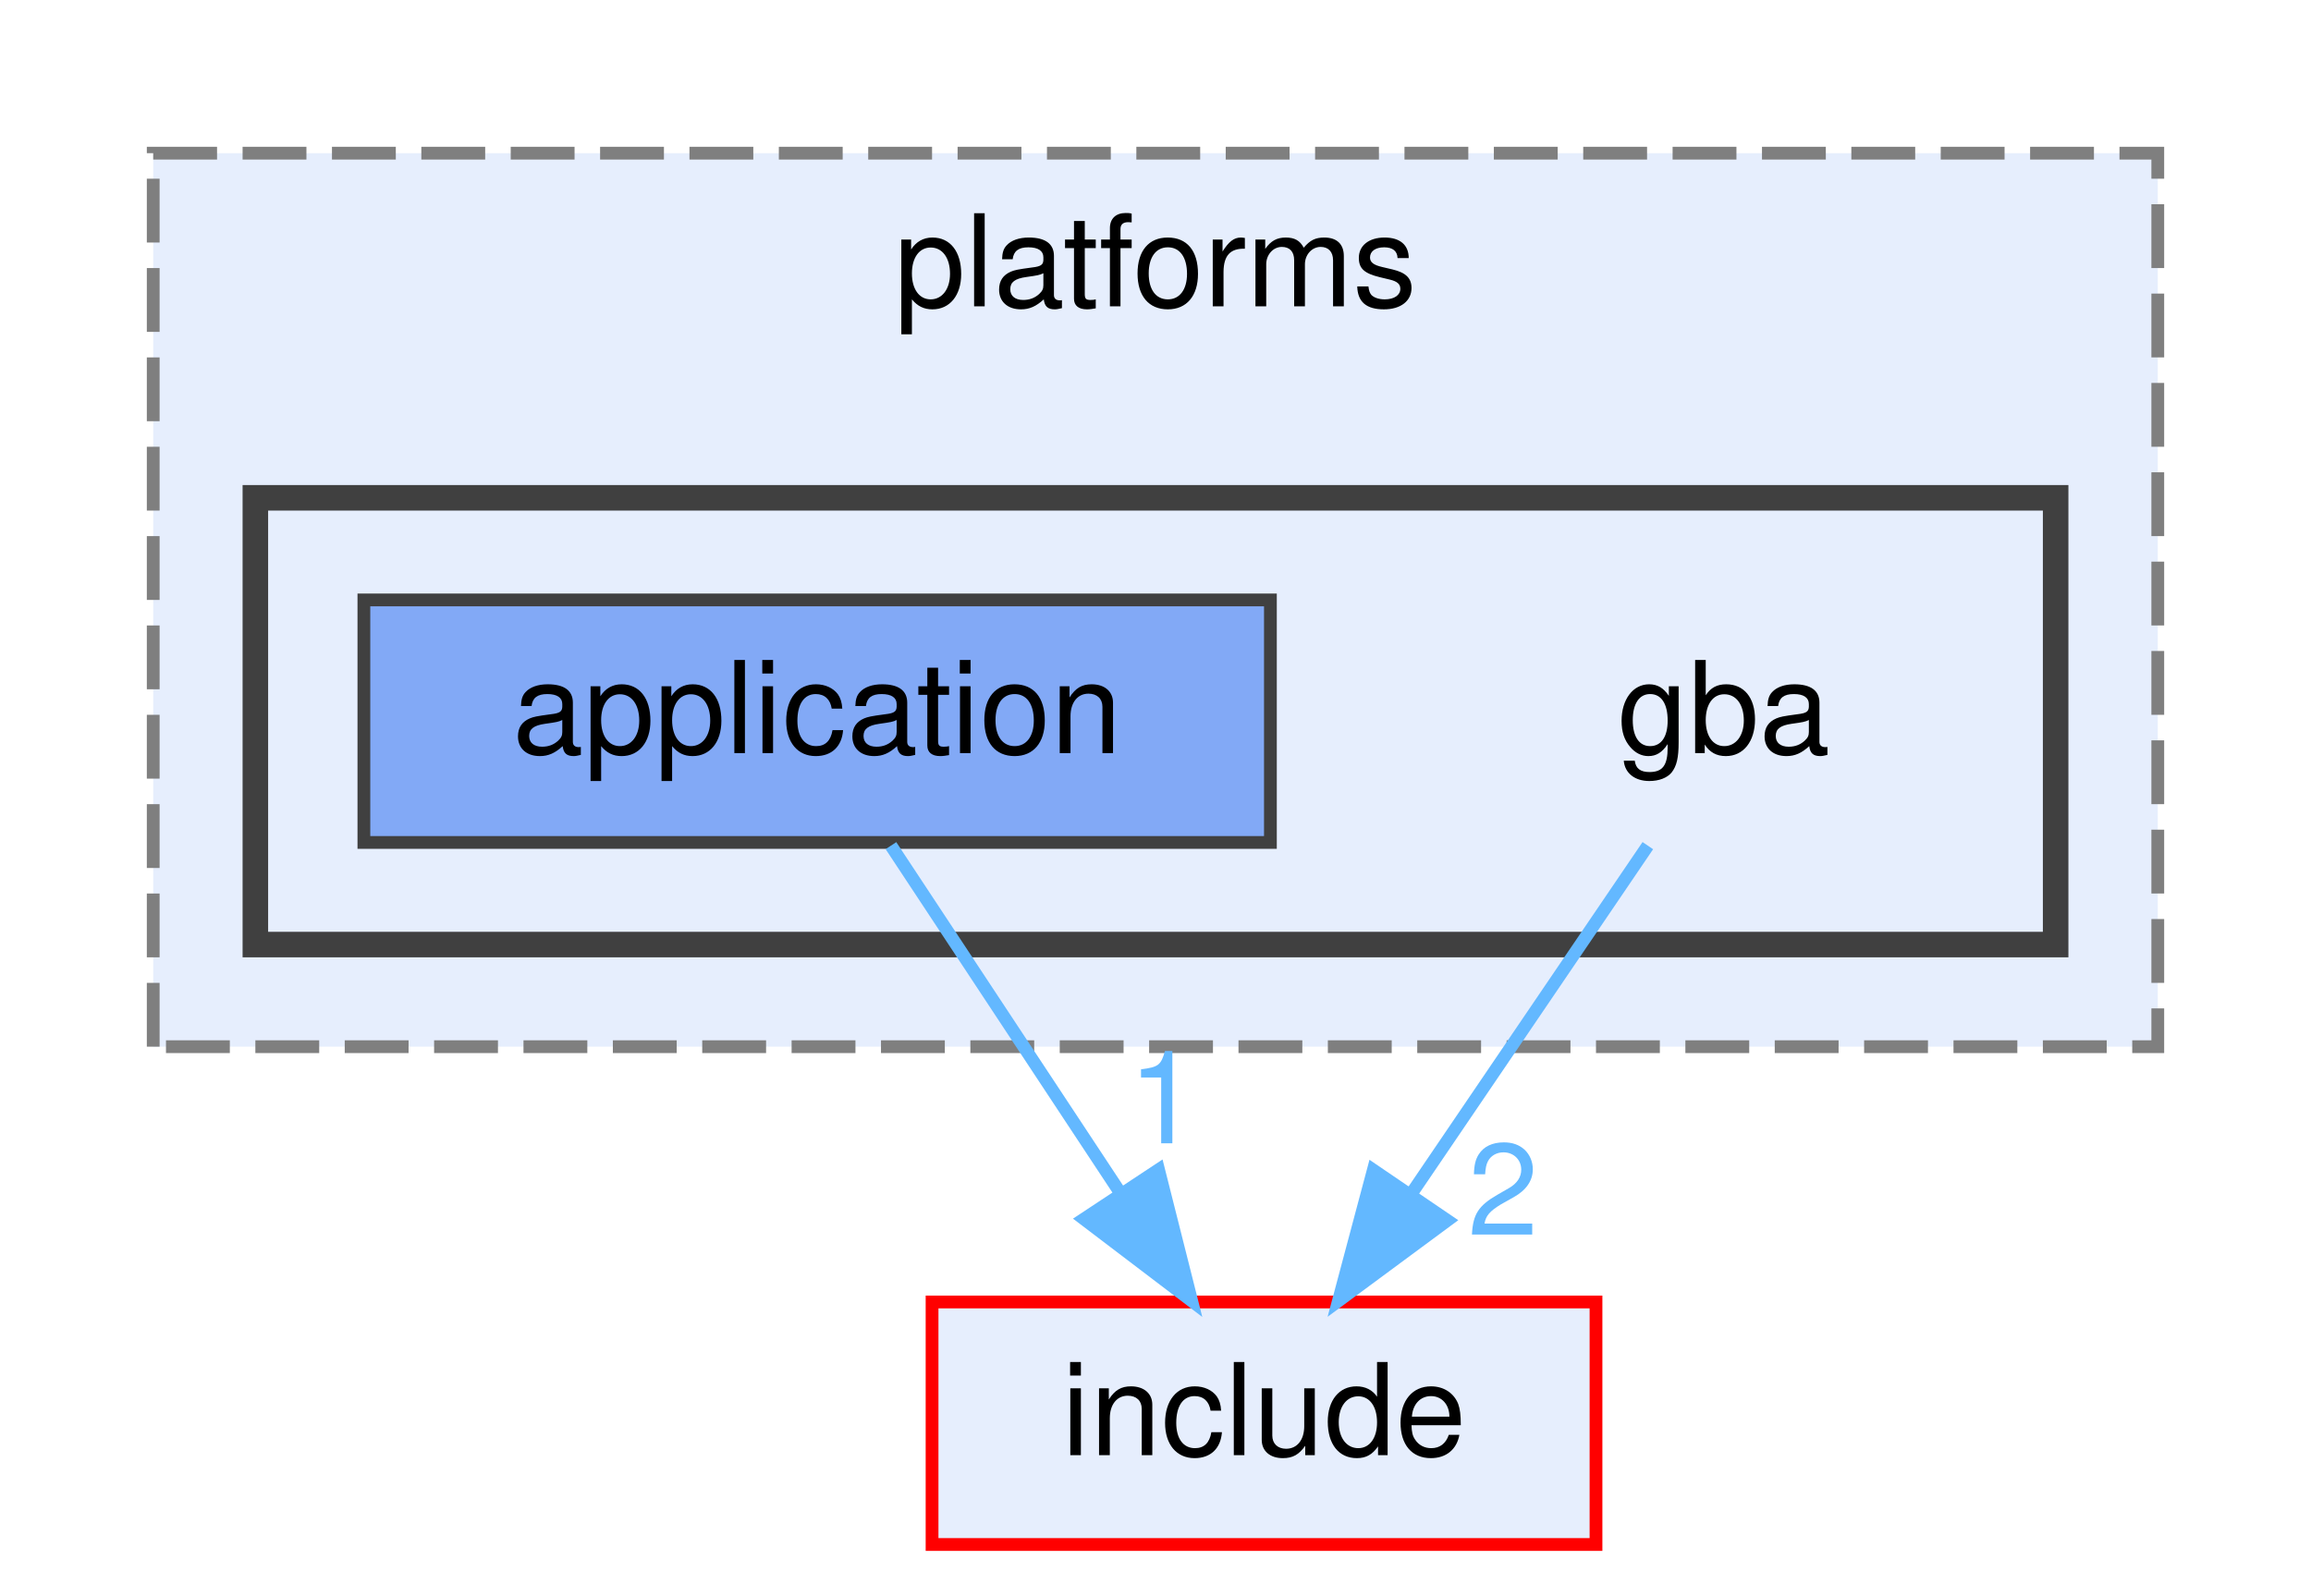
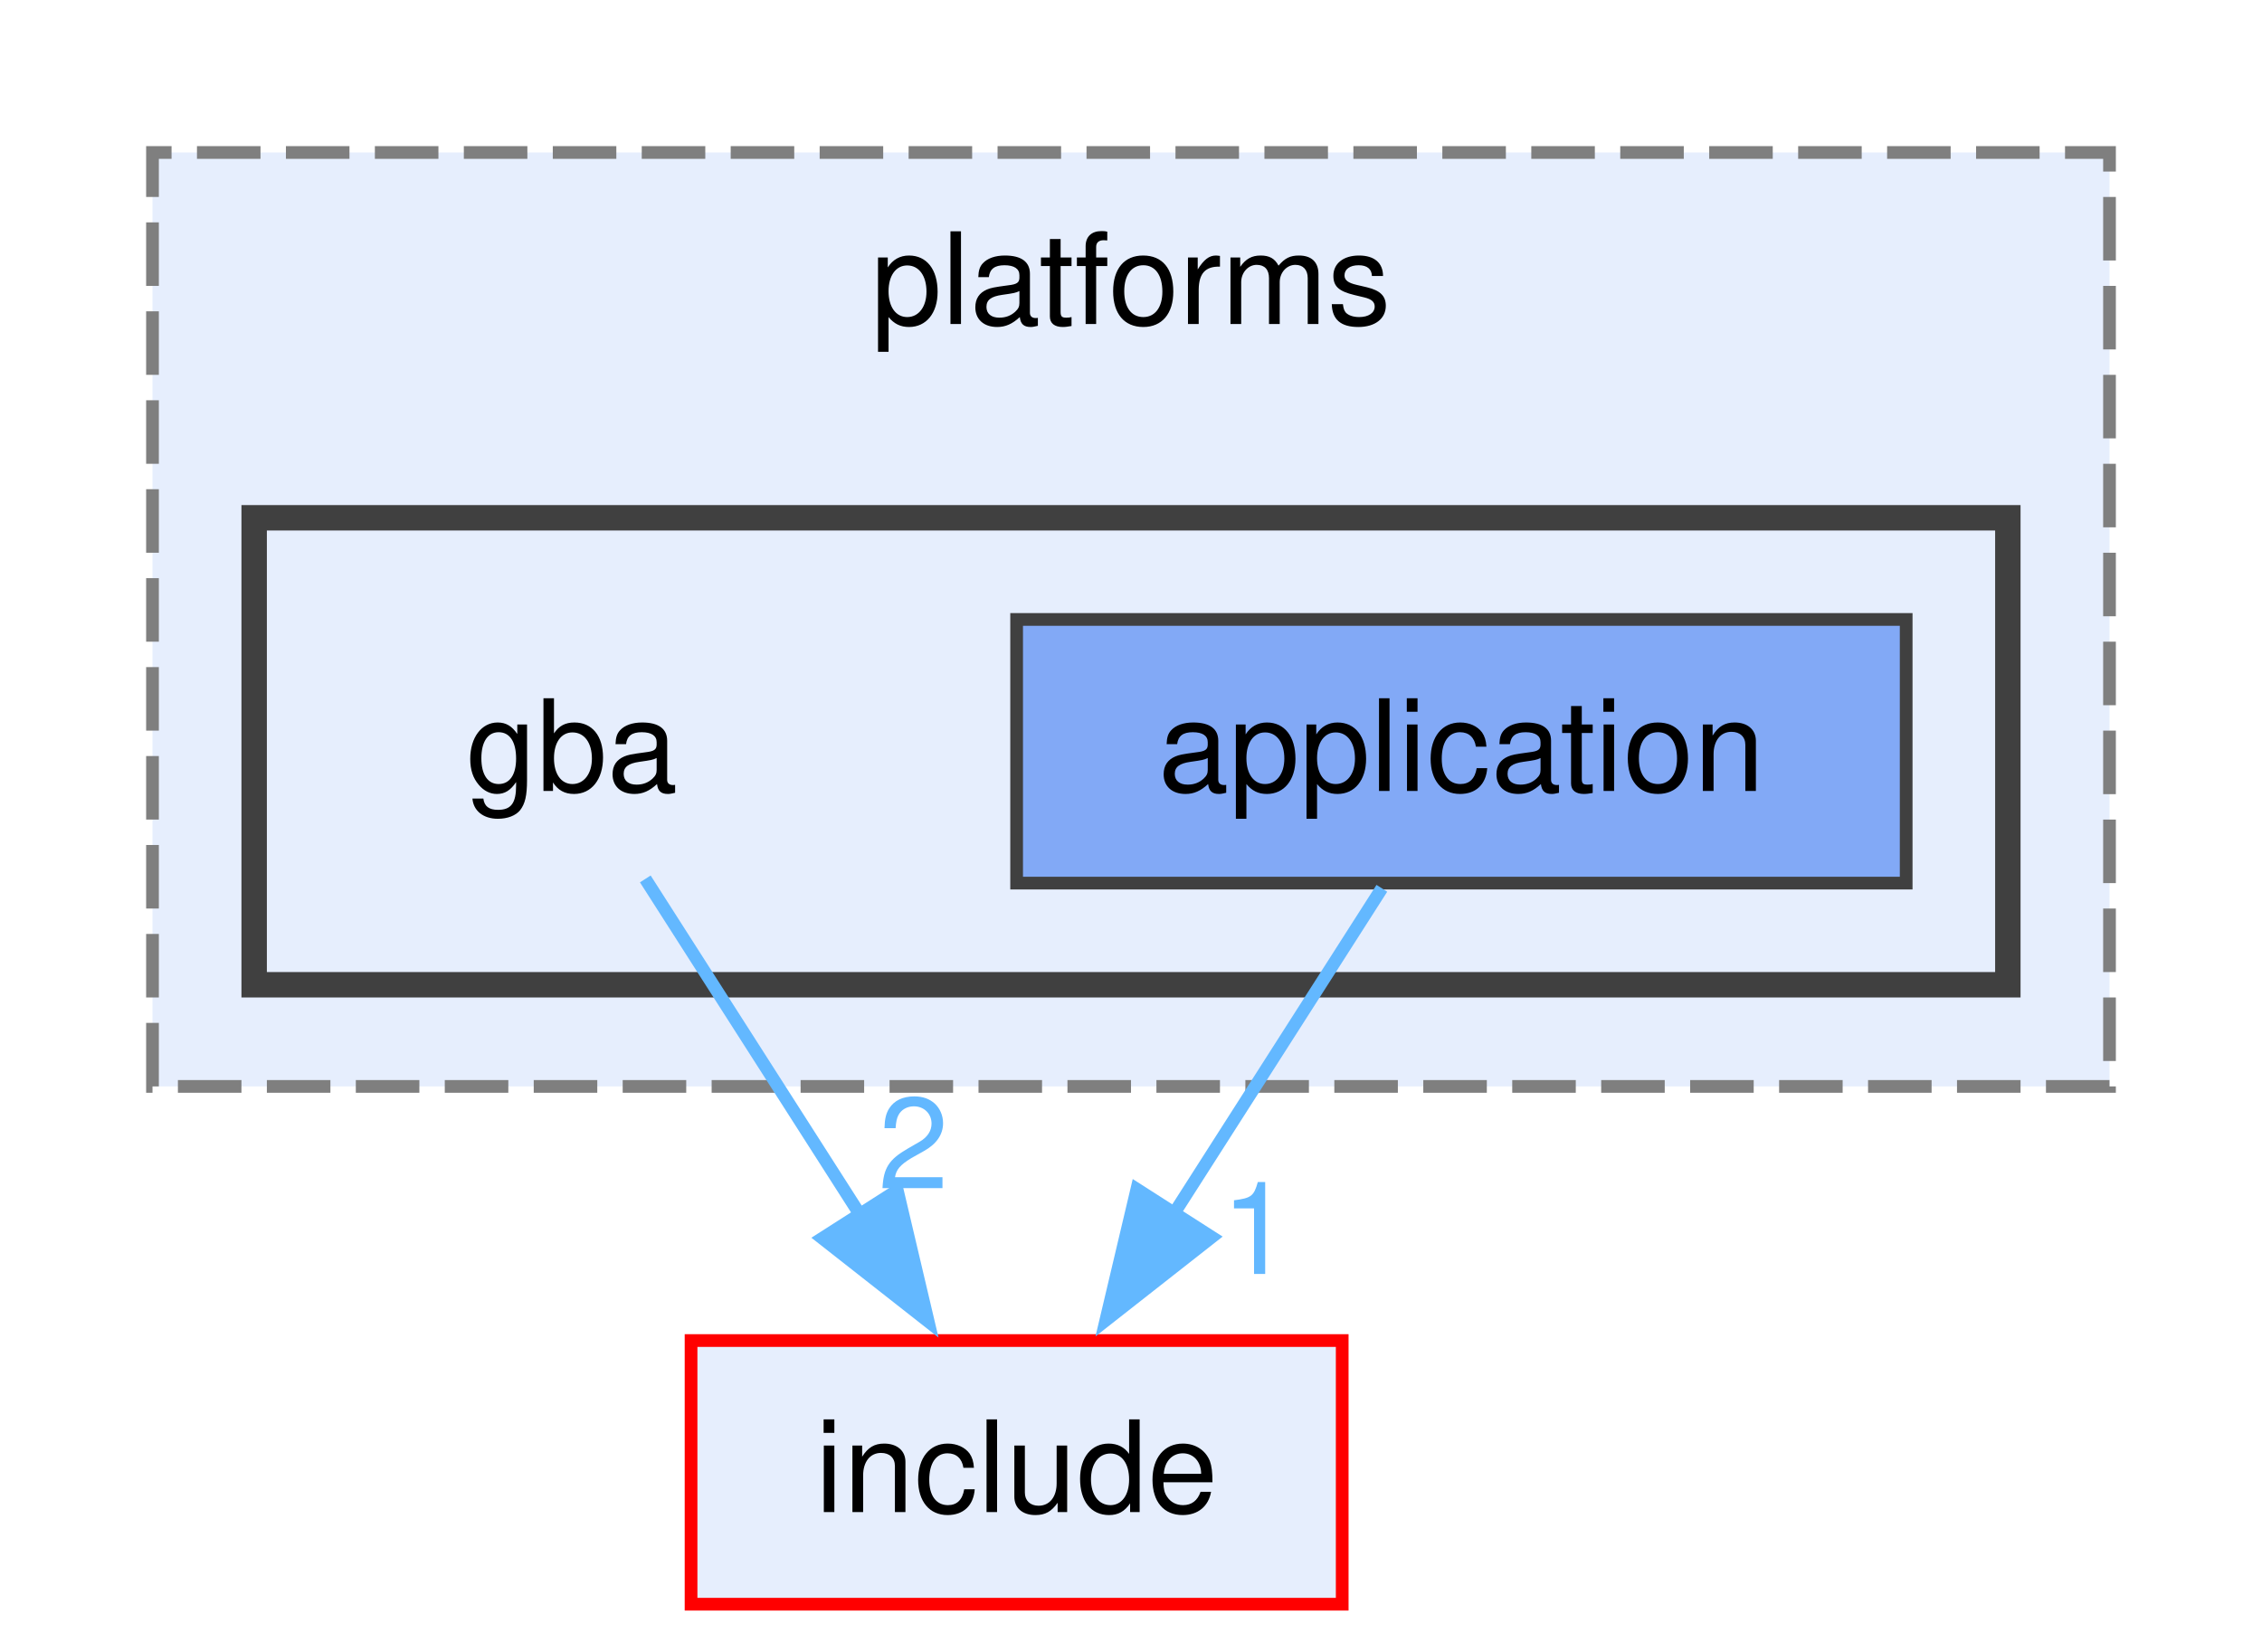
- <svg xmlns="http://www.w3.org/2000/svg" xmlns:xlink="http://www.w3.org/1999/xlink" width="181pt" height="125pt" viewBox="0.00 0.00 181.00 125.00">
-   <g id="page0,1_graph0" class="graph" transform="scale(1 1) rotate(0) translate(4 121)">
+ <svg xmlns="http://www.w3.org/2000/svg" xmlns:xlink="http://www.w3.org/1999/xlink" width="178pt" height="130pt" viewBox="0.00 0.00 178.00 130.00">
+   <g id="page0,1_graph0" class="graph" transform="scale(1 1) rotate(0) translate(4 126.25)">
    <g id="clust1" class="cluster">
      <g id="a_clust1">
        <a xlink:href="dir_ceed1ce8f89ba04e240f3818f1ccc961.html" target="_top" xlink:title="platforms">
-           <polygon fill="#e6eefd" stroke="#7f7f7f" stroke-dasharray="5,2" points="8,-39 8,-109 165,-109 165,-39 8,-39" />
-           <text text-anchor="middle" x="86.5" y="-97" font-family="Helvetica,sans-Serif" font-size="10.00">platforms</text>
+           <polygon fill="#e6eefd" stroke="#7f7f7f" stroke-dasharray="5,2" points="8,-40.75 8,-114.25 162,-114.25 162,-40.75 8,-40.75" />
+           <text xml:space="preserve" text-anchor="middle" x="85" y="-100.75" font-family="Helvetica,sans-Serif" font-size="10.00">platforms</text>
        </a>
      </g>
    </g>
    <g id="clust2" class="cluster">
      <g id="a_clust2">
        <a xlink:href="dir_c535a4a48b3b456973d783f9794b23a7.html" target="_top">
-           <polygon fill="#e6eefd" stroke="#404040" stroke-width="2" points="16,-47 16,-82 157,-82 157,-47 16,-47" />
+           <polygon fill="#e6eefd" stroke="#404040" stroke-width="2" points="16,-48.75 16,-85.5 154,-85.5 154,-48.75 16,-48.75" />
        </a>
      </g>
    </g>
    <g id="node1" class="node">
-       <text text-anchor="middle" x="131" y="-62" font-family="Helvetica,sans-Serif" font-size="10.00">gba</text>
+       <text xml:space="preserve" text-anchor="middle" x="41" y="-64" font-family="Helvetica,sans-Serif" font-size="10.00">gba</text>
    </g>
    <g id="node3" class="node">
      <g id="a_node3">
        <a xlink:href="dir_d44c64559bbebec7f509842c48db8b23.html" target="_top" xlink:title="include">
-           <polygon fill="#e6eefd" stroke="red" points="121,-19 69,-19 69,0 121,0 121,-19" />
-           <text text-anchor="middle" x="95" y="-7" font-family="Helvetica,sans-Serif" font-size="10.00">include</text>
+           <polygon fill="#e6eefd" stroke="red" points="101.62,-20.75 50.38,-20.75 50.38,0 101.62,0 101.62,-20.75" />
+           <text xml:space="preserve" text-anchor="middle" x="76" y="-7.25" font-family="Helvetica,sans-Serif" font-size="10.00">include</text>
        </a>
      </g>
    </g>
    <g id="edge1" class="edge">
      <g id="a_edge1">
        <a xlink:href="dir_000021_000023.html" target="_top">
-           <path fill="none" stroke="#63b8ff" d="M125.06,-54.75C120.02,-47.34 112.66,-36.5 106.49,-27.41" />
-           <polygon fill="#63b8ff" stroke="#63b8ff" points="109.35,-25.39 100.83,-19.09 103.56,-29.33 109.35,-25.39" />
+           <path fill="none" stroke="#63b8ff" d="M46.78,-57.08C51.36,-49.92 57.91,-39.67 63.66,-30.68" />
+           <polygon fill="#63b8ff" stroke="#63b8ff" points="66.61,-32.57 69.04,-22.26 60.71,-28.8 66.61,-32.57" />
        </a>
      </g>
      <g id="a_edge1-headlabel">
        <a xlink:href="dir_000021_000023.html" target="_top" xlink:title="2">
-           <text text-anchor="middle" x="113.72" y="-24.27" font-family="Helvetica,sans-Serif" font-size="10.00" fill="#63b8ff">2</text>
+           <text xml:space="preserve" text-anchor="middle" x="67.88" y="-32.73" font-family="Helvetica,sans-Serif" font-size="10.00" fill="#63b8ff">2</text>
        </a>
      </g>
    </g>
    <g id="node2" class="node">
      <g id="a_node2">
        <a xlink:href="dir_ae9c488c46803b40b06c266a8863c7d3.html" target="_top" xlink:title="application">
-           <polygon fill="#82a9f6" stroke="#404040" points="95.5,-74 24.5,-74 24.5,-55 95.5,-55 95.5,-74" />
-           <text text-anchor="middle" x="60" y="-62" font-family="Helvetica,sans-Serif" font-size="10.00">application</text>
+           <polygon fill="#82a9f6" stroke="#404040" points="146,-77.5 76,-77.5 76,-56.75 146,-56.75 146,-77.5" />
+           <text xml:space="preserve" text-anchor="middle" x="111" y="-64" font-family="Helvetica,sans-Serif" font-size="10.00">application</text>
        </a>
      </g>
    </g>
    <g id="edge2" class="edge">
      <g id="a_edge2">
        <a xlink:href="dir_000004_000023.html" target="_top">
-           <path fill="none" stroke="#63b8ff" d="M65.78,-54.75C70.62,-47.42 77.68,-36.73 83.64,-27.7" />
-           <polygon fill="#63b8ff" stroke="#63b8ff" points="86.74,-29.36 89.33,-19.09 80.9,-25.5 86.74,-29.36" />
+           <path fill="none" stroke="#63b8ff" d="M104.74,-56.34C100.16,-49.17 93.8,-39.23 88.23,-30.51" />
+           <polygon fill="#63b8ff" stroke="#63b8ff" points="91.35,-28.89 83.02,-22.35 85.46,-32.66 91.35,-28.89" />
        </a>
      </g>
      <g id="a_edge2-headlabel">
        <a xlink:href="dir_000004_000023.html" target="_top" xlink:title="1">
-           <text text-anchor="middle" x="87.13" y="-31.43" font-family="Helvetica,sans-Serif" font-size="10.00" fill="#63b8ff">1</text>
+           <text xml:space="preserve" text-anchor="middle" x="94.87" y="-25.99" font-family="Helvetica,sans-Serif" font-size="10.00" fill="#63b8ff">1</text>
        </a>
      </g>
    </g>
  </g>
</svg>
